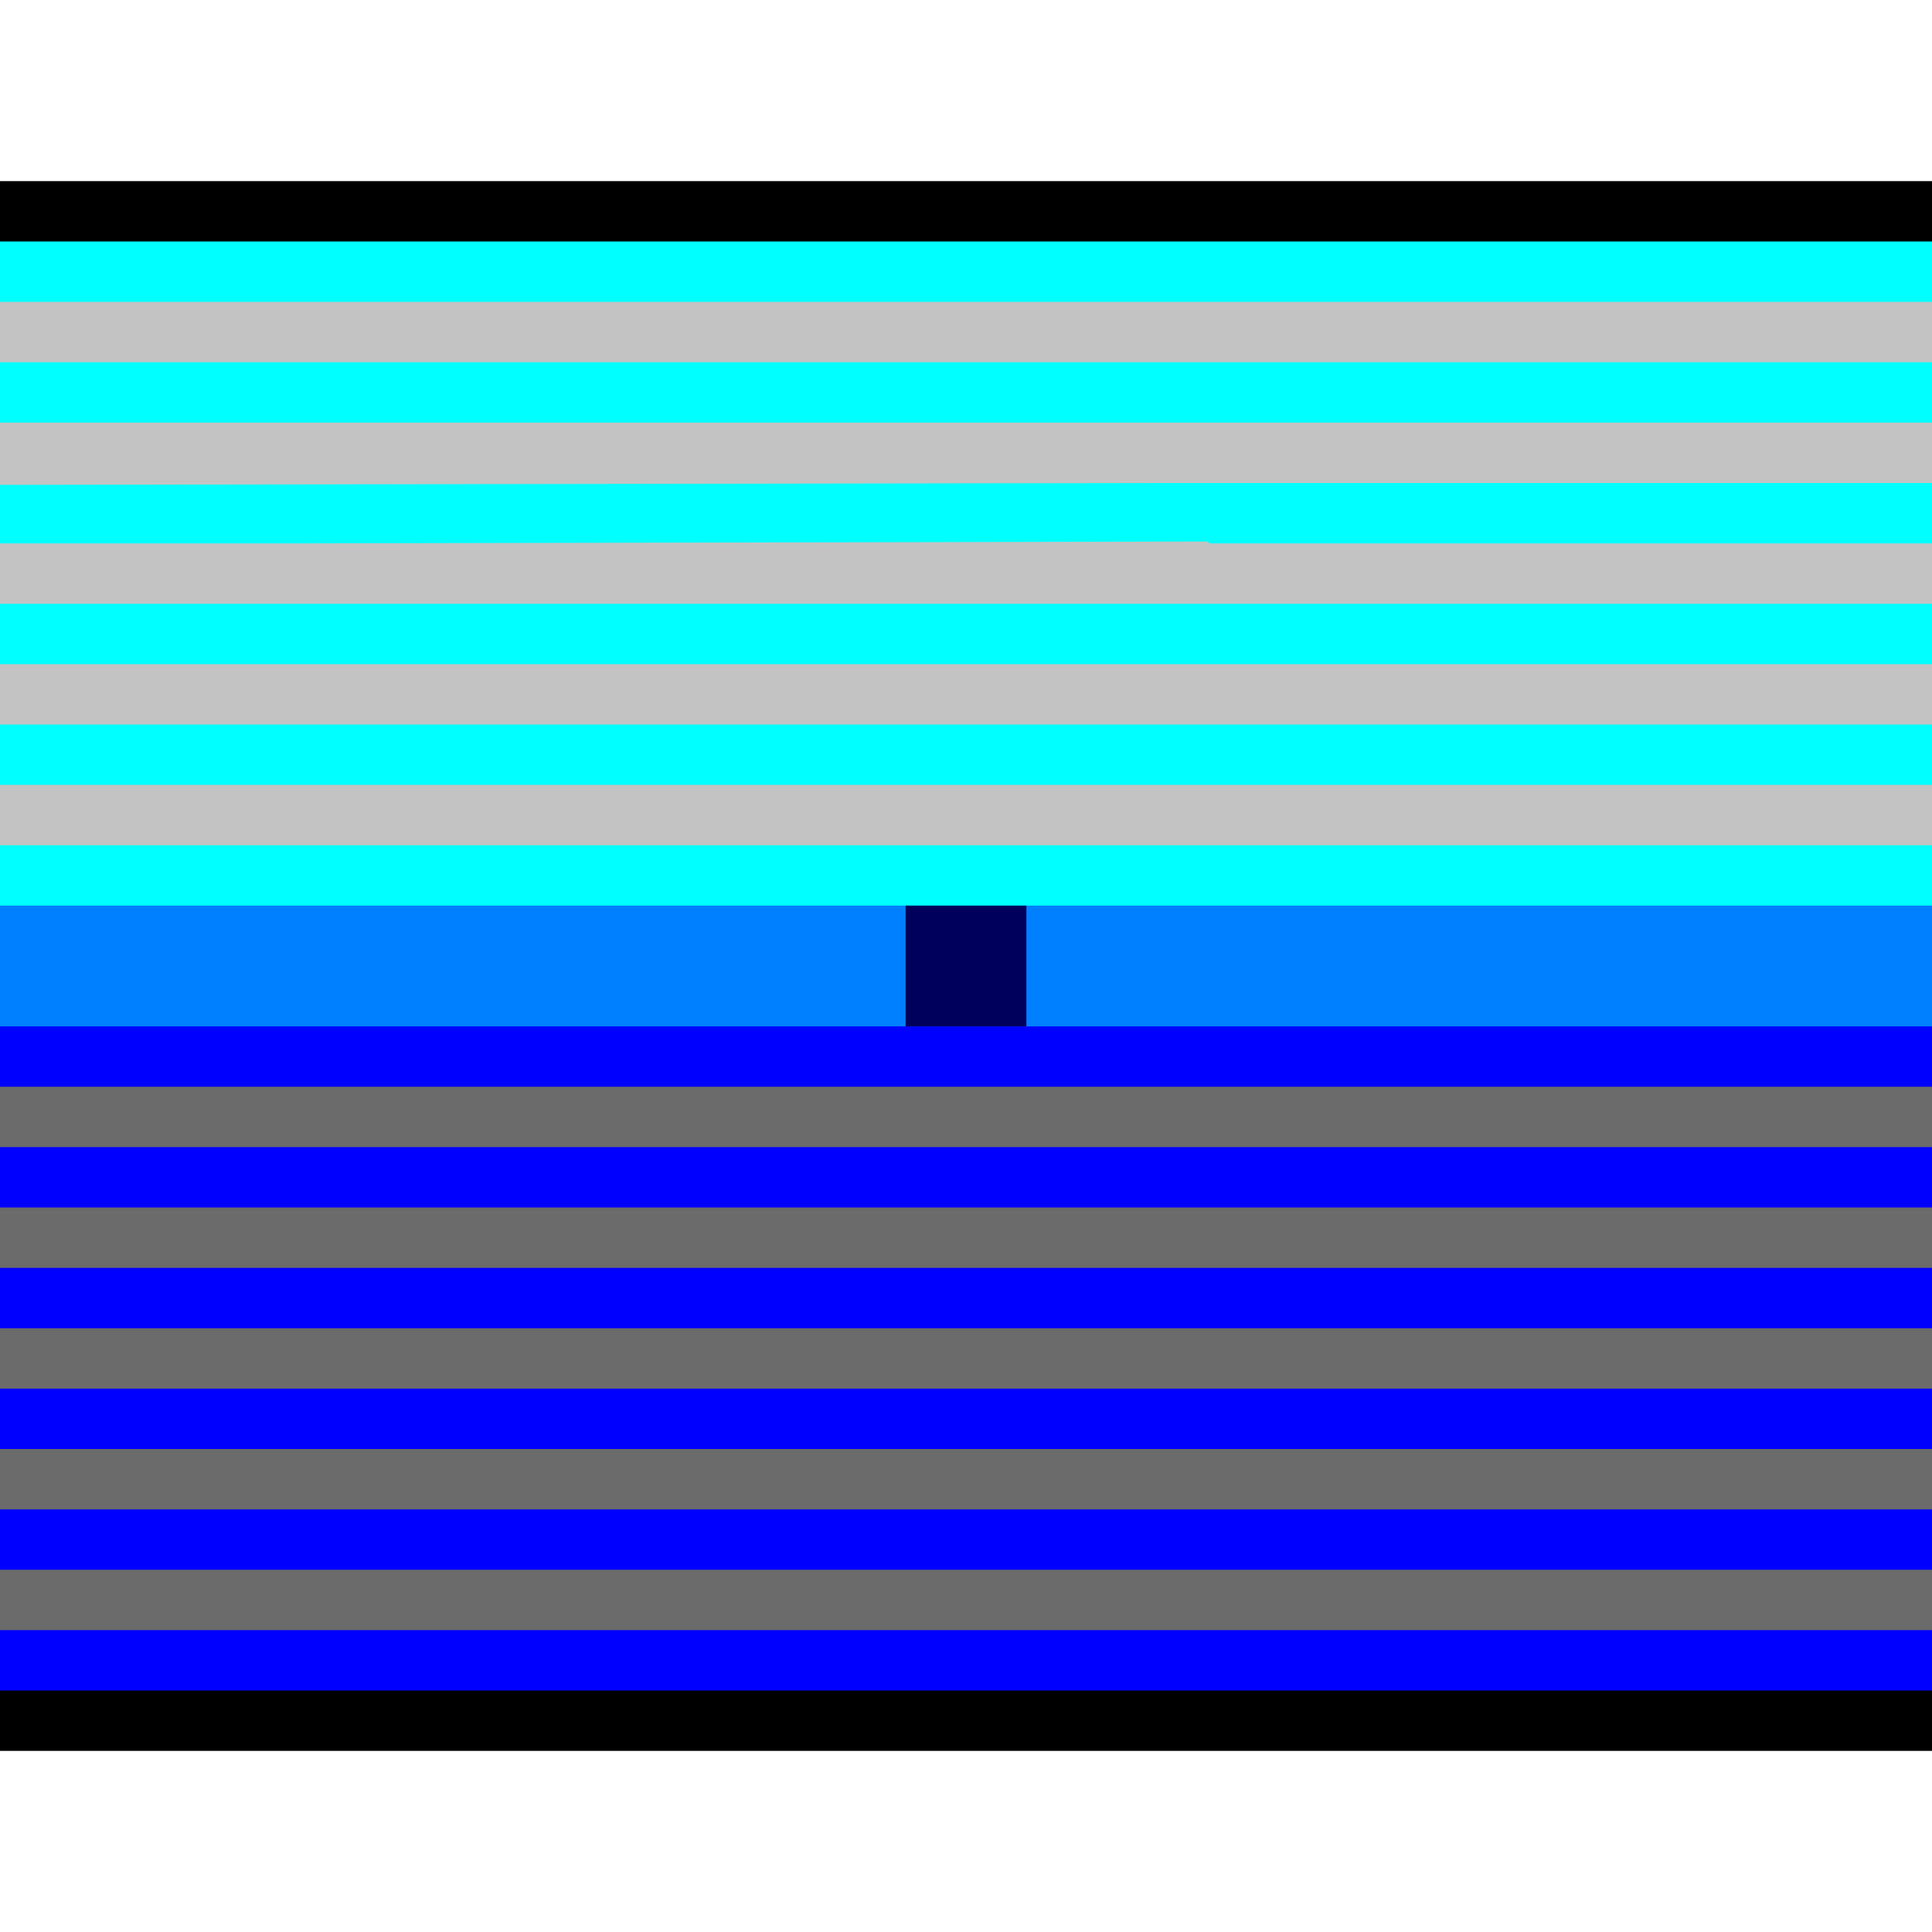
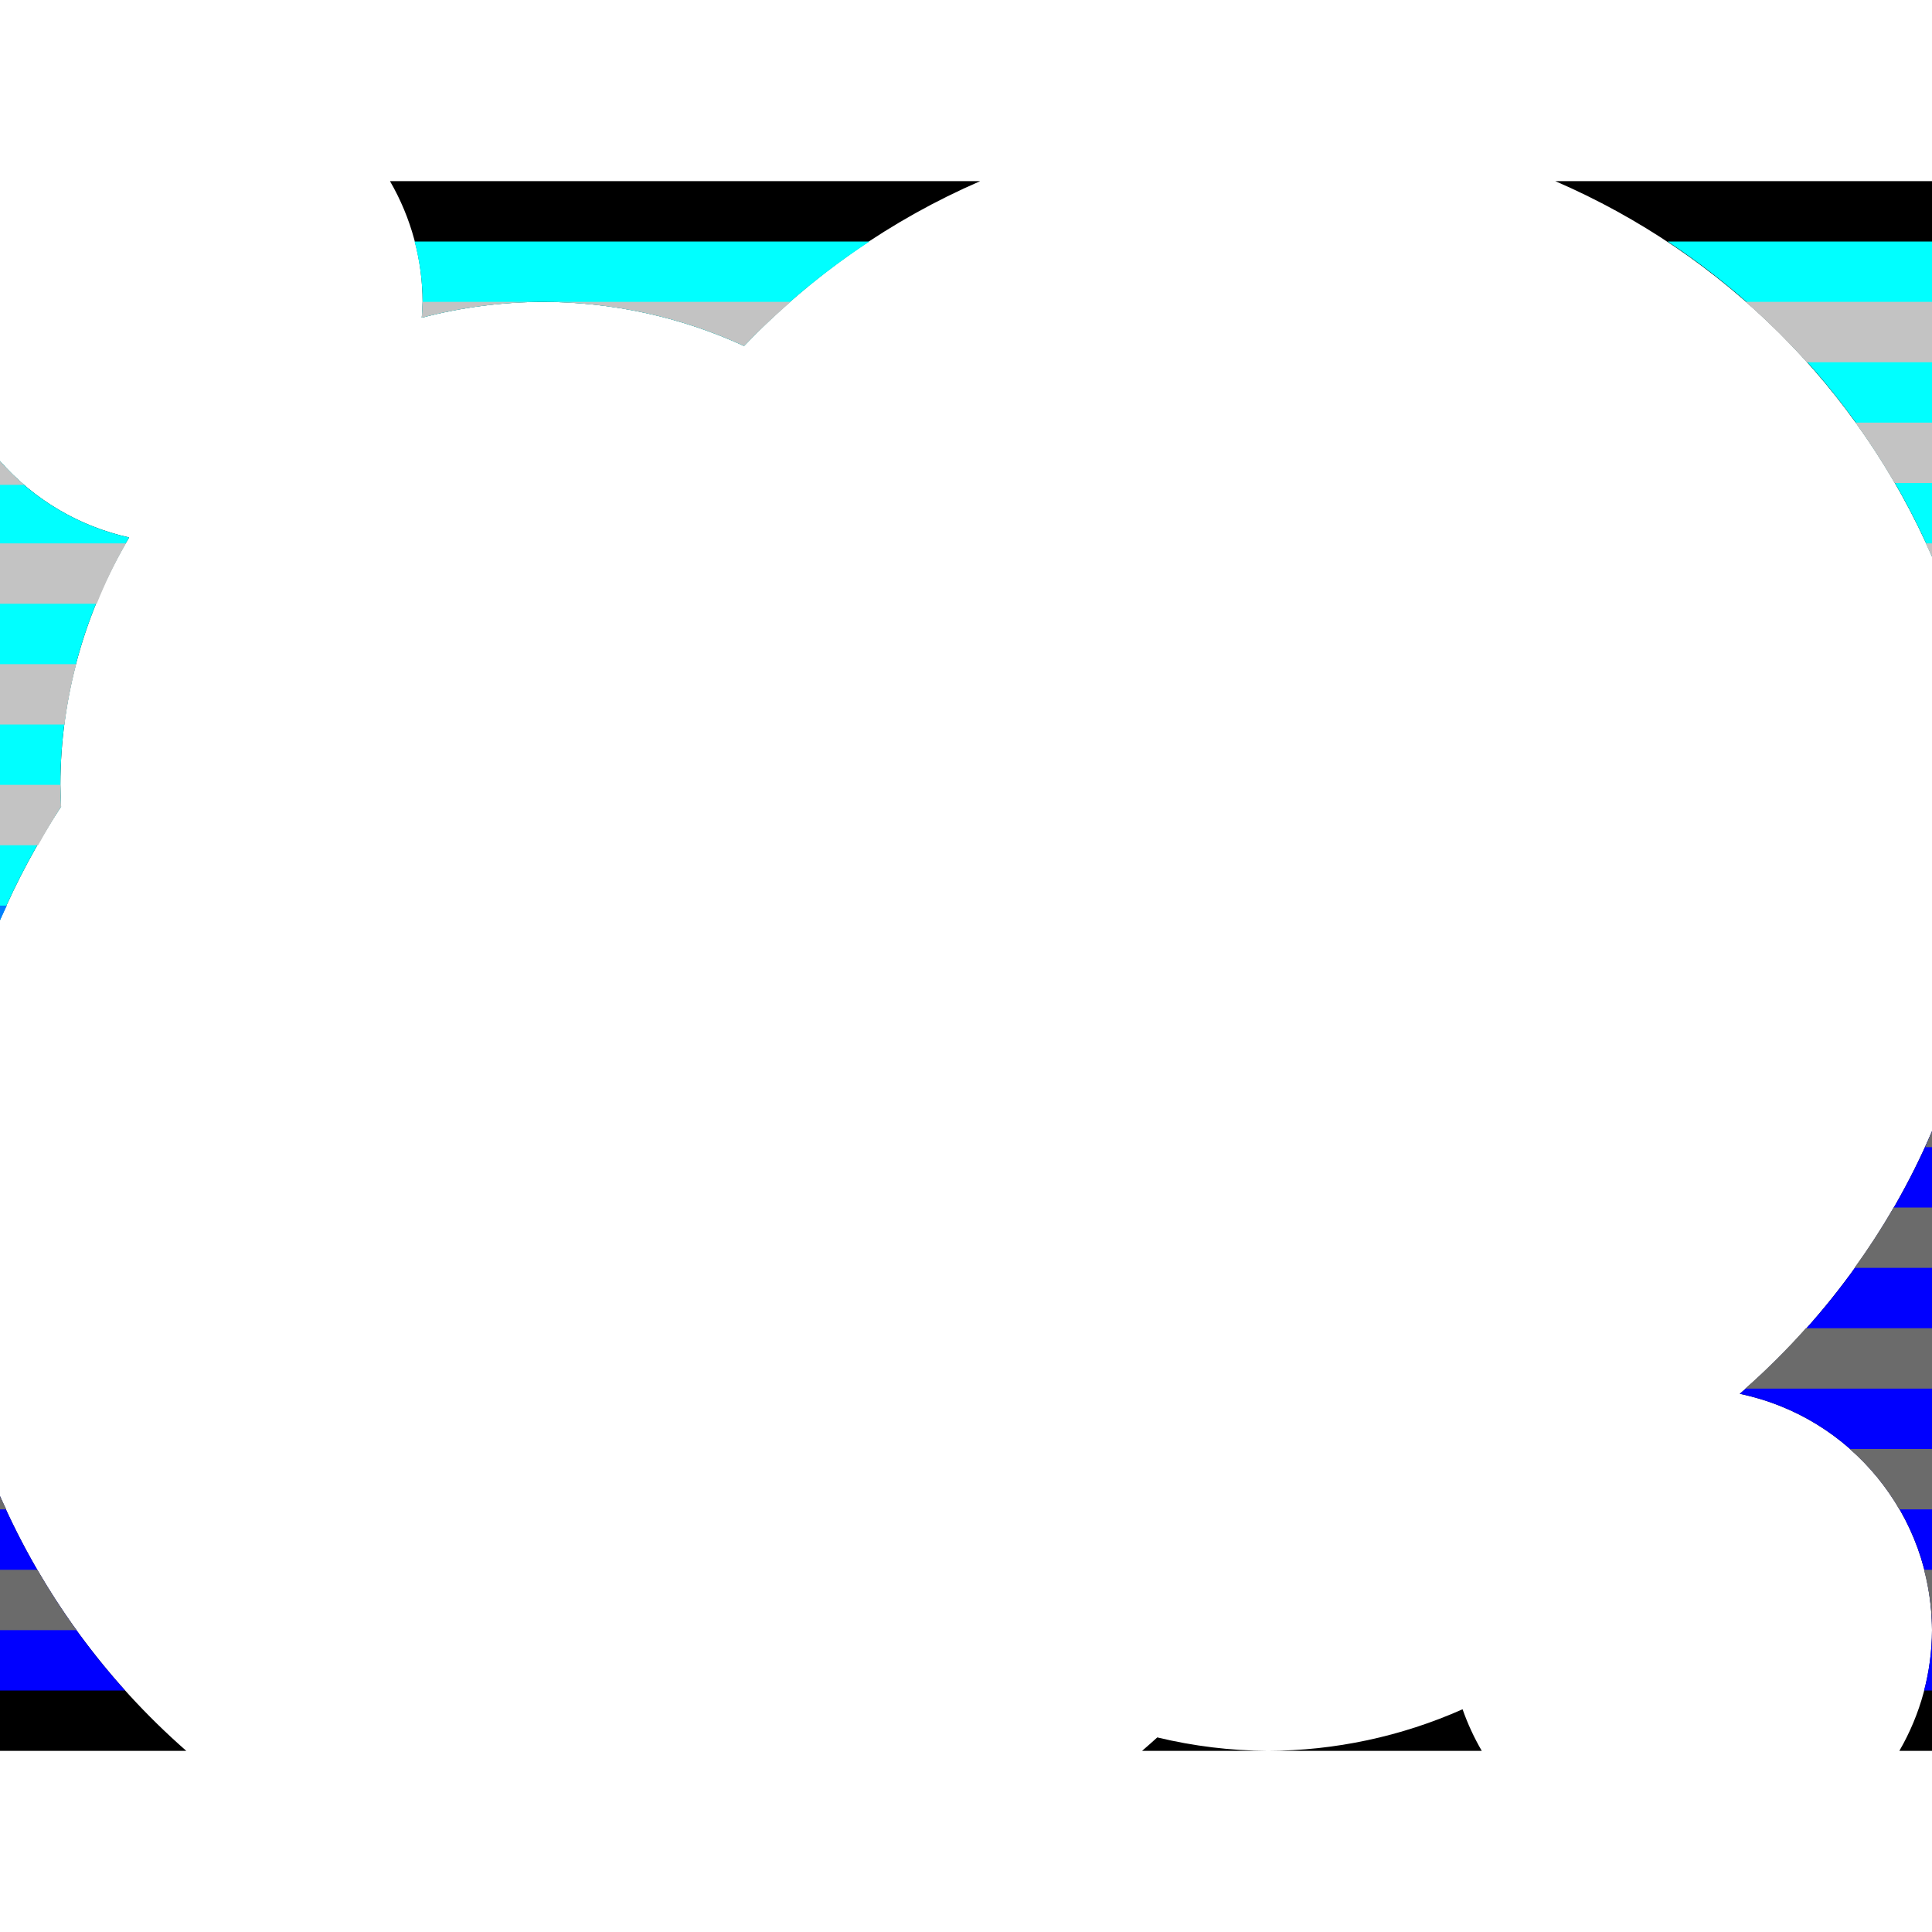
- <svg xmlns="http://www.w3.org/2000/svg" width="32px" height="32px" id="svg3505">
+ <svg xmlns="http://www.w3.org/2000/svg" width="32px" height="32px" id="svg3505" version="1.1">
  <defs id="defs3507">
    </defs>
  <g id="layer1">
-     <g id="g4950" transform="matrix(0,-1,1,0,0,32)">
-       <path id="path3635" d="M 3,0 L 3,3 L 3,29 L 3,32 L 29,32 L 29,29 L 29,3 L 29,0 L 3,0 z" style="fill:#000000;fill-opacity:1;fill-rule:nonzero;stroke:none;stroke-width:2;stroke-linecap:round;stroke-linejoin:miter;stroke-miterlimit:4;stroke-dashoffset:0;stroke-opacity:1" />
-       <path id="path3648" d="M 16,0 L 16,32 L 28,32 L 28,0 L 16,0 z" style="fill:#00ffff;fill-opacity:1;fill-rule:nonzero;stroke:none;stroke-width:2;stroke-linecap:round;stroke-linejoin:miter;stroke-miterlimit:4;stroke-dasharray:none;stroke-dashoffset:0;stroke-opacity:1" />
-       <path id="path3644" d="M 4,32 L 4,0 L 16,0 L 16,32 L 4,32 z" style="fill:#0000ff;fill-opacity:1;fill-rule:nonzero;stroke:none;stroke-width:2;stroke-linecap:round;stroke-linejoin:miter;stroke-miterlimit:4;stroke-dasharray:none;stroke-dashoffset:0;stroke-opacity:1" />
-       <path id="path3626" d="M 18,0 L 18,25 L 18,32 L 19,32 L 19,24 L 19,1 L 19,0 L 18,0 z M 20,0 L 20,2 L 20,23 L 20,32 L 21,32 L 21,22 L 21,3 L 21,0 L 20,0 z M 22,0 L 22,4 L 22,32 L 23,32 L 23,20.031 L 23.031,20 L 23,5 L 23,0 L 22,0 z M 23.969,0 L 24,19 L 24,32 L 25,32 L 25,18 L 25,7 L 25,0 L 23.969,0 z M 26,0 L 26,8 L 26,17 L 26,32 L 27,32 L 27,16 L 27,9 L 27,0 L 26,0 z" style="fill:#c3c3c3;fill-opacity:1;fill-rule:nonzero;stroke:none;stroke-width:2;stroke-linecap:round;stroke-linejoin:miter;stroke-miterlimit:4;stroke-dasharray:none;stroke-dashoffset:0;stroke-opacity:1" />
-       <path style="fill:#6b6b6b;fill-opacity:1;fill-rule:nonzero;stroke:none;stroke-width:2;stroke-linecap:round;stroke-linejoin:miter;stroke-miterlimit:4;stroke-dasharray:none;stroke-dashoffset:0;stroke-opacity:1" d="M 14,0 L 14,32 L 13,32 L 13,0 L 14,0 z M 12,0 L 12,32 L 11,32 L 11,0 L 12,0 z M 10,0 L 10,32 L 9,32 L 9,0 L 10,0 z M 8,0 L 8,32 L 7,32 L 7,0 L 8,0 z M 6,0 L 6,32 L 5,32 L 5,0 L 6,0 z" id="path3638" />
-       <path id="rect3926" d="M 15,-1.3877788e-15 L 15,32 L 17,32 L 17,-1.3877788e-15 L 15,-1.3877788e-15 z" style="fill:#0080ff;fill-opacity:1;fill-rule:nonzero;stroke:none;stroke-width:2;stroke-linecap:round;stroke-linejoin:miter;stroke-miterlimit:4;stroke-dasharray:none;stroke-dashoffset:0;stroke-opacity:1" />
-       <rect y="15" x="15" height="2" width="2" id="rect4549" style="fill:#00005c;fill-opacity:1;fill-rule:nonzero;stroke:none;stroke-width:2;stroke-linecap:round;stroke-linejoin:miter;stroke-miterlimit:4;stroke-dasharray:none;stroke-dashoffset:0;stroke-opacity:1" />
+     <g id="g12960">
+       <rect y="0" x="0" height="32" width="32" id="rect12958" style="opacity:1;fill:none;fill-opacity:0.504;fill-rule:nonzero;stroke:none;stroke-width:2;stroke-linecap:butt;stroke-linejoin:miter;stroke-miterlimit:4;stroke-dasharray:none;stroke-dashoffset:0;stroke-opacity:1" />
+       <path id="path3635" d="M 6.459 3 A 4 4 0 0 1 7 5 A 4 4 0 0 1 6.986 5.262 A 8 8 0 0 1 9 5 A 8 8 0 0 1 12.324 5.73 A 12 12 0 0 1 16.236 3 L 6.459 3 z M 25.76 3 A 12 12 0 0 1 32 9.217 L 32 3 L 29 3 L 25.76 3 z M 0 7.637 L 0 15.24 A 12 12 0 0 1 1.012 13.359 A 8 8 0 0 1 1 13 A 8 8 0 0 1 2.139 8.902 A 4 4 0 0 1 0 7.637 z M 32 18.738 A 12 12 0 0 1 28.816 23.086 A 4 4 0 0 1 32 27 L 32 18.738 z M 32 27 A 4 4 0 0 1 31.459 29 L 32 29 L 32 27 z M 0 24.783 L 0 29 L 3 29 L 3.086 29 A 12 12 0 0 1 0 24.783 z M 24.225 28.311 A 8 8 0 0 1 21 29 L 24.543 29 A 4 4 0 0 1 24.225 28.311 z M 21 29 A 8 8 0 0 1 19.168 28.777 A 12 12 0 0 1 18.916 29 L 21 29 z " style="fill:black;fill-opacity:1;fill-rule:nonzero;stroke:none;stroke-width:2;stroke-linecap:round;stroke-linejoin:miter;stroke-miterlimit:4;stroke-dashoffset:0;stroke-opacity:1" />
+       <path id="path3648" d="M 6.867 4 A 4 4 0 0 1 7 5 A 4 4 0 0 1 6.986 5.262 A 8 8 0 0 1 9 5 A 8 8 0 0 1 12.324 5.73 A 12 12 0 0 1 14.402 4 L 6.867 4 z M 27.621 4 A 12 12 0 0 1 32 9.217 L 32 4 L 27.621 4 z M 0 7.637 L 0 15.24 A 12 12 0 0 1 1.012 13.359 A 8 8 0 0 1 1 13 A 8 8 0 0 1 2.139 8.902 A 4 4 0 0 1 0 7.637 z " style="fill:aqua;fill-opacity:1;fill-rule:nonzero;stroke:none;stroke-width:2;stroke-linecap:round;stroke-linejoin:miter;stroke-miterlimit:4;stroke-dasharray:none;stroke-dashoffset:0;stroke-opacity:1" />
+       <path id="path3644" d="M 32 18.738 A 12 12 0 0 1 28.816 23.086 A 4 4 0 0 1 32 27 L 32 18.738 z M 32 27 A 4 4 0 0 1 31.869 28 L 32 28 L 32 27 z M 0 24.783 L 0 28 L 2.072 28 A 12 12 0 0 1 0 24.783 z " style="fill:blue;fill-opacity:1;fill-rule:nonzero;stroke:none;stroke-width:2;stroke-linecap:round;stroke-linejoin:miter;stroke-miterlimit:4;stroke-dasharray:none;stroke-dashoffset:0;stroke-opacity:1" />
+       <path id="path3626" d="M 7 5 A 4 4 0 0 1 6.986 5.262 A 8 8 0 0 1 9 5 L 7 5 z M 9 5 A 8 8 0 0 1 12.324 5.73 A 12 12 0 0 1 13.096 5 L 9 5 z M 28.914 5 A 12 12 0 0 1 29.928 6 L 32 6 L 32 5 L 28.914 5 z M 30.734 7 A 12 12 0 0 1 31.381 8 L 32 8 L 32 7 L 30.734 7 z M 0 7.637 L 0 8.031 L 0.4 8.031 A 4 4 0 0 1 0 7.637 z M 0 9 L 0 10 L 1.602 10 A 8 8 0 0 1 2.086 9 L 0 9 z M 31.895 9 A 12 12 0 0 1 32 9.217 L 32 9 L 31.895 9 z M 0 11 L 0 12 L 1.068 12 A 8 8 0 0 1 1.262 11 L 0 11 z M 0 13 L 0 14 L 0.631 14 A 12 12 0 0 1 1.012 13.359 A 8 8 0 0 1 1 13 L 0 13 z " style="fill:#c3c3c3;fill-opacity:1;fill-rule:nonzero;stroke:none;stroke-width:2;stroke-linecap:round;stroke-linejoin:miter;stroke-miterlimit:4;stroke-dasharray:none;stroke-dashoffset:0;stroke-opacity:1" />
+       <path id="path3638" d="M 32 18.738 A 12 12 0 0 1 31.887 19 L 32 19 L 32 18.738 z M 31.365 20 A 12 12 0 0 1 30.715 21 L 32 21 L 32 20 L 31.365 20 z M 29.91 22 A 12 12 0 0 1 28.906 23 L 32 23 L 32 22 L 29.91 22 z M 30.637 24 A 4 4 0 0 1 31.459 25 L 32 25 L 32 24 L 30.637 24 z M 0 24.783 L 0 25 L 0.105 25 A 12 12 0 0 1 0 24.783 z M 0 26 L 0 27 L 1.266 27 A 12 12 0 0 1 0.619 26 L 0 26 z M 31.867 26 A 4 4 0 0 1 32 27 L 32 26 L 31.867 26 z " style="fill:#6b6b6b;fill-opacity:1;fill-rule:nonzero;stroke:none;stroke-width:2;stroke-linecap:round;stroke-linejoin:miter;stroke-miterlimit:4;stroke-dasharray:none;stroke-dashoffset:0;stroke-opacity:1" />
+       <path id="rect3926" d="M 0 15 L 0 15.24 A 12 12 0 0 1 0.113 15 L 0 15 z " style="fill:#0080ff;fill-opacity:1;fill-rule:nonzero;stroke:none;stroke-width:2;stroke-linecap:round;stroke-linejoin:miter;stroke-miterlimit:4;stroke-dasharray:none;stroke-dashoffset:0;stroke-opacity:1" />
    </g>
+     <g id="g5562">
+       <rect y="0" x="36" height="32" width="32" id="rect5558" style="opacity:1;fill:blue;fill-opacity:0.502;fill-rule:nonzero;stroke:none;stroke-width:2;stroke-linecap:butt;stroke-linejoin:miter;stroke-miterlimit:4;stroke-dasharray:none;stroke-dashoffset:0;stroke-opacity:1" />
+       <rect style="opacity:1;fill:blue;fill-opacity:0.502;fill-rule:nonzero;stroke:none;stroke-width:2;stroke-linecap:butt;stroke-linejoin:miter;stroke-miterlimit:4;stroke-dasharray:none;stroke-dashoffset:0;stroke-opacity:1" id="rect5560" width="26" height="26" x="39" y="3" />
+     </g>
+     <g id="g5575">
+       <path id="rect5566" d="m 39,0 0,3 26,0 0,-3 -26,0 z m 26,3 0,26 3,0 0,-26 -3,0 z m 0,26 -26,0 0,3 26,0 0,-3 z m -26,0 0,-26 -3,0 0,26 3,0 z" style="opacity:1;fill:yellow;fill-opacity:0.502;fill-rule:nonzero;stroke:none;stroke-width:2;stroke-linecap:butt;stroke-linejoin:miter;stroke-miterlimit:4;stroke-dasharray:none;stroke-dashoffset:0;stroke-opacity:1" />
+     </g>
+     <circle style="opacity:1;fill:red;fill-opacity:0.502;fill-rule:nonzero;stroke:none;stroke-width:2;stroke-linecap:butt;stroke-linejoin:miter;stroke-miterlimit:4;stroke-dasharray:none;stroke-dashoffset:0;stroke-opacity:1" id="path4749" cx="21" cy="-57" r="8" transform="matrix(0,1,-1,0,0,0)" />
+     <circle style="opacity:1;fill:red;fill-opacity:0.502;fill-rule:nonzero;stroke:none;stroke-width:2;stroke-linecap:butt;stroke-linejoin:miter;stroke-miterlimit:4;stroke-dasharray:none;stroke-dashoffset:0;stroke-opacity:1" id="path4751" cx="14" cy="-57" r="12" transform="matrix(0,1,-1,0,0,0)" />
+     <circle r="8" cy="-45" cx="13" id="circle4753" style="opacity:1;fill:red;fill-opacity:0.502;fill-rule:nonzero;stroke:none;stroke-width:2;stroke-linecap:butt;stroke-linejoin:miter;stroke-miterlimit:4;stroke-dasharray:none;stroke-dashoffset:0;stroke-opacity:1" transform="matrix(0,1,-1,0,0,0)" />
+     <circle r="4" cy="-64" cx="27" id="circle4759" style="opacity:1;fill:red;fill-opacity:0.502;fill-rule:nonzero;stroke:none;stroke-width:2;stroke-linecap:butt;stroke-linejoin:miter;stroke-miterlimit:4;stroke-dasharray:none;stroke-dashoffset:0;stroke-opacity:1" transform="matrix(0,1,-1,0,0,0)" />
+     <circle style="opacity:1;fill:red;fill-opacity:0.502;fill-rule:nonzero;stroke:none;stroke-width:2;stroke-linecap:butt;stroke-linejoin:miter;stroke-miterlimit:4;stroke-dasharray:none;stroke-dashoffset:0;stroke-opacity:1" id="circle4761" cx="23" cy="-41" r="4" transform="matrix(0,1,-1,0,0,0)" />
+     <circle style="opacity:1;fill:red;fill-opacity:0.502;fill-rule:nonzero;stroke:none;stroke-width:2;stroke-linecap:butt;stroke-linejoin:miter;stroke-miterlimit:4;stroke-dasharray:none;stroke-dashoffset:0;stroke-opacity:1" id="circle4765" cx="5" cy="-39" r="4" transform="matrix(0,1,-1,0,0,0)" />
+     <circle style="opacity:1;fill:red;fill-opacity:0.502;fill-rule:nonzero;stroke:none;stroke-width:2;stroke-linecap:butt;stroke-linejoin:miter;stroke-miterlimit:4;stroke-dasharray:none;stroke-dashoffset:0;stroke-opacity:1" id="circle4769" cx="7" cy="-55" r="4" transform="matrix(0,1,-1,0,0,0)" />
+     <circle style="opacity:1;fill:red;fill-opacity:0.502;fill-rule:nonzero;stroke:none;stroke-width:2;stroke-linecap:butt;stroke-linejoin:miter;stroke-miterlimit:4;stroke-dasharray:none;stroke-dashoffset:0;stroke-opacity:1" id="circle4771" cx="23" cy="-49" r="8" transform="matrix(0,1,-1,0,0,0)" />
+     <circle transform="matrix(0,1,-1,0,0,0)" r="12" cy="-47" cx="20" id="circle12910" style="opacity:1;fill:red;fill-opacity:0.502;fill-rule:nonzero;stroke:none;stroke-width:2;stroke-linecap:butt;stroke-linejoin:miter;stroke-miterlimit:4;stroke-dasharray:none;stroke-dashoffset:0;stroke-opacity:1" />
+     <path id="path12931" d="m -33,1 a 4,4 0 0 0 -4,4 4,4 0 0 0 3.139,3.902 A 8,8 0 0 0 -35,13 8,8 0 0 0 -34.988,13.359 12,12 0 0 0 -37,20 12,12 0 0 0 -25,32 12,12 0 0 0 -16.832,28.777 8,8 0 0 0 -15,29 8,8 0 0 0 -11.775,28.311 4,4 0 0 0 -8,31 4,4 0 0 0 -4,27 4,4 0 0 0 -7.184,23.086 12,12 0 0 0 -3,14 12,12 0 0 0 -15,2 12,12 0 0 0 -23.676,5.73 8,8 0 0 0 -27,5 8,8 0 0 0 -29.014,5.262 4,4 0 0 0 -29,5 4,4 0 0 0 -33,1 Z" style="opacity:1;fill:red;fill-opacity:0.502;fill-rule:nonzero;stroke:none;stroke-width:2;stroke-linecap:butt;stroke-linejoin:miter;stroke-miterlimit:4;stroke-dasharray:none;stroke-dashoffset:0;stroke-opacity:1" />
  </g>
</svg>
